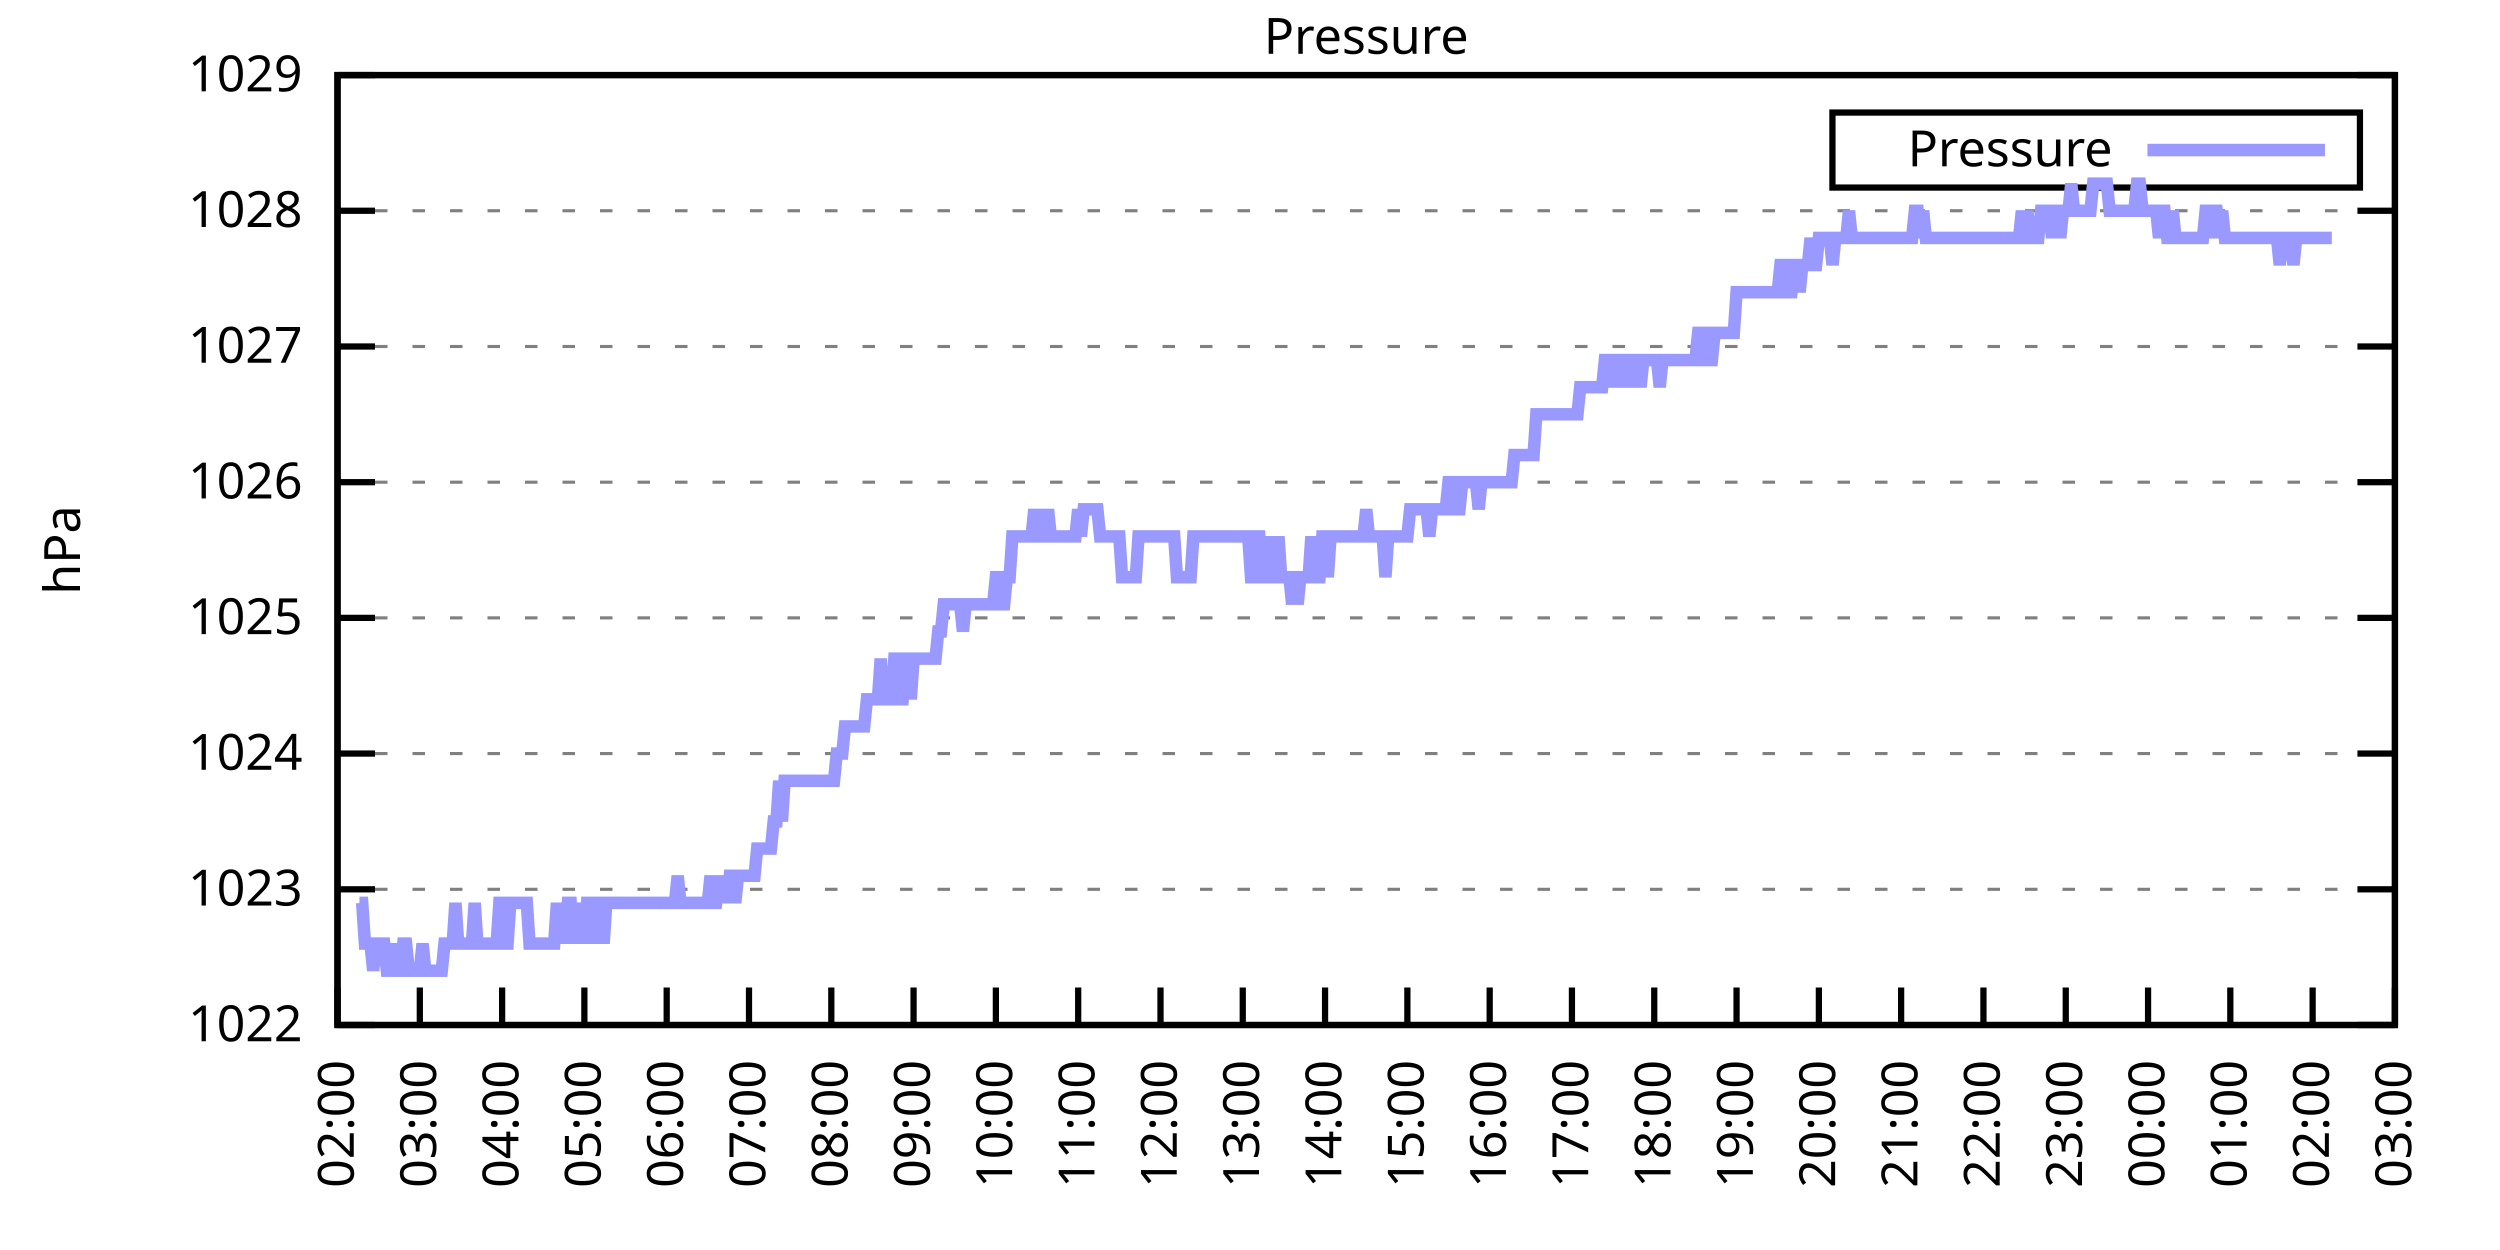
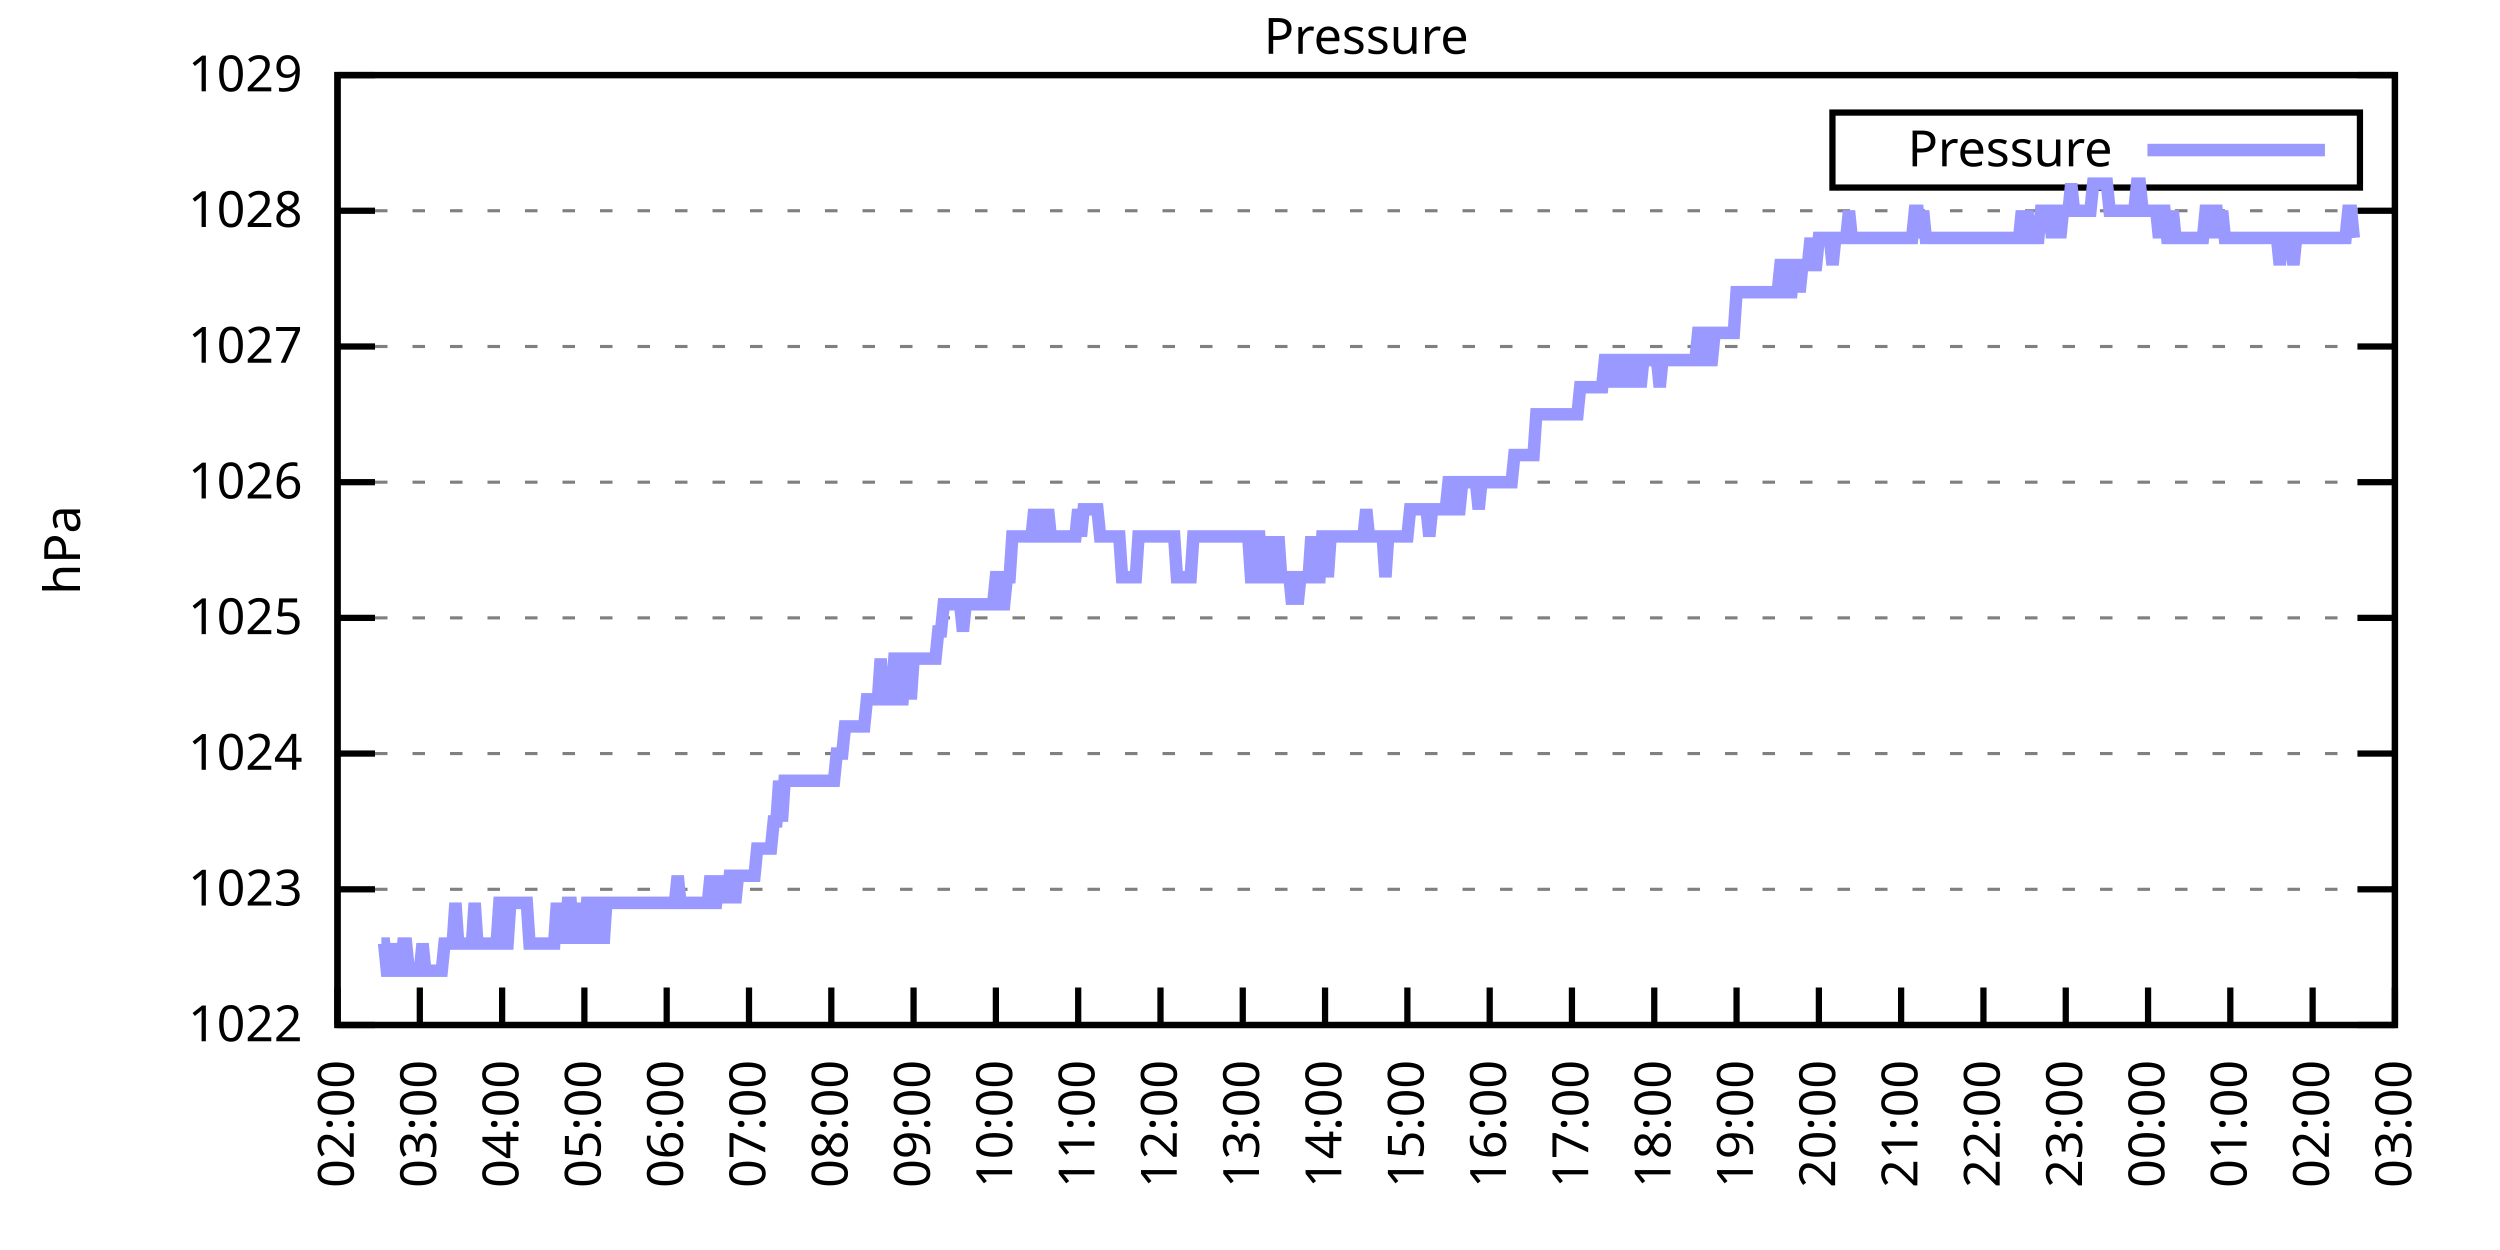
<svg xmlns="http://www.w3.org/2000/svg" xmlns:xlink="http://www.w3.org/1999/xlink" width="400" height="200" viewBox="0 0 400 200">
  <g id="gnuplot_canvas">
    <rect x="0" y="0" width="400" height="200" fill="none" />
    <defs>
      <circle id="gpDot" r="0.5" stroke-width="0.5" stroke="currentColor" />
      <path id="gpPt0" stroke-width="0.333" stroke="currentColor" d="M-1,0 h2 M0,-1 v2" />
      <path id="gpPt1" stroke-width="0.333" stroke="currentColor" d="M-1,-1 L1,1 M1,-1 L-1,1" />
      <path id="gpPt2" stroke-width="0.333" stroke="currentColor" d="M-1,0 L1,0 M0,-1 L0,1 M-1,-1 L1,1 M-1,1 L1,-1" />
      <rect id="gpPt3" stroke-width="0.333" stroke="currentColor" x="-1" y="-1" width="2" height="2" />
      <rect id="gpPt4" stroke-width="0.333" stroke="currentColor" fill="currentColor" x="-1" y="-1" width="2" height="2" />
      <circle id="gpPt5" stroke-width="0.333" stroke="currentColor" cx="0" cy="0" r="1" />
      <use xlink:href="#gpPt5" id="gpPt6" fill="currentColor" stroke="none" />
      <path id="gpPt7" stroke-width="0.333" stroke="currentColor" d="M0,-1.33 L-1.33,0.67 L1.33,0.67 z" />
      <use xlink:href="#gpPt7" id="gpPt8" fill="currentColor" stroke="none" />
      <use xlink:href="#gpPt7" id="gpPt9" stroke="currentColor" transform="rotate(180)" />
      <use xlink:href="#gpPt9" id="gpPt10" fill="currentColor" stroke="none" />
      <use xlink:href="#gpPt3" id="gpPt11" stroke="currentColor" transform="rotate(45)" />
      <use xlink:href="#gpPt11" id="gpPt12" fill="currentColor" stroke="none" />
      <path id="gpPt13" stroke-width="0.333" stroke="currentColor" d="M0,1.330 L1.265,0.411 L0.782,-1.067 L-0.782,-1.076 L-1.265,0.411 z" />
      <use xlink:href="#gpPt13" id="gpPt14" fill="currentColor" stroke="none" />
      <filter id="textbox" filterUnits="objectBoundingBox" x="0" y="0" height="1" width="1">
        <feFlood flood-color="white" flood-opacity="1" result="bgnd" />
        <feComposite in="SourceGraphic" in2="bgnd" operator="atop" />
      </filter>
      <filter id="greybox" filterUnits="objectBoundingBox" x="0" y="0" height="1" width="1">
        <feFlood flood-color="lightgrey" flood-opacity="1" result="grey" />
        <feComposite in="SourceGraphic" in2="grey" operator="atop" />
      </filter>
    </defs>
    <g fill="none" color="white" stroke="currentColor" stroke-width="1.00" stroke-linecap="butt" stroke-linejoin="miter">
</g>
    <g fill="none" color="black" stroke="currentColor" stroke-width="1.00" stroke-linecap="butt" stroke-linejoin="miter">
      <g stroke="none" shape-rendering="crispEdges">
        <polygon fill="rgb(255, 255, 255)" points="54.00,164.00 383.18,164.00 383.18,12.02 54.00,12.02 " />
      </g>
    </g>
    <g fill="none" color="black" stroke="currentColor" stroke-width="1.00" stroke-linecap="butt" stroke-linejoin="miter">
</g>
    <g fill="none" color="black" stroke="black" stroke-width="0.50" stroke-linecap="butt" stroke-linejoin="miter">
</g>
    <g fill="none" color="gray" stroke="currentColor" stroke-width="0.50" stroke-linecap="butt" stroke-linejoin="miter">
      <path stroke="gray" stroke-dasharray="2,4" class="gridline" d="M54.00,164.00 L383.19,164.00  " />
    </g>
    <g fill="none" color="gray" stroke="gray" stroke-width="1.00" stroke-linecap="butt" stroke-linejoin="miter">
</g>
    <g fill="none" color="black" stroke="currentColor" stroke-width="1.00" stroke-linecap="butt" stroke-linejoin="miter">
      <path stroke="black" d="M54.00,164.00 L60.00,164.00 M383.19,164.00 L377.19,164.00  " />
      <g transform="translate(48.40,166.60)" stroke="none" fill="black" font-family="Sans" font-size="8.00" text-anchor="end">
        <text>
          <tspan font-family="Sans"> 1022</tspan>
        </text>
      </g>
    </g>
    <g fill="none" color="black" stroke="currentColor" stroke-width="1.00" stroke-linecap="butt" stroke-linejoin="miter">
</g>
    <g fill="none" color="black" stroke="black" stroke-width="0.50" stroke-linecap="butt" stroke-linejoin="miter">
</g>
    <g fill="none" color="gray" stroke="currentColor" stroke-width="0.50" stroke-linecap="butt" stroke-linejoin="miter">
      <path stroke="gray" stroke-dasharray="2,4" class="gridline" d="M54.00,142.29 L383.19,142.29  " />
    </g>
    <g fill="none" color="gray" stroke="gray" stroke-width="1.00" stroke-linecap="butt" stroke-linejoin="miter">
</g>
    <g fill="none" color="black" stroke="currentColor" stroke-width="1.00" stroke-linecap="butt" stroke-linejoin="miter">
      <path stroke="black" d="M54.00,142.29 L60.00,142.29 M383.19,142.29 L377.19,142.29  " />
      <g transform="translate(48.40,144.89)" stroke="none" fill="black" font-family="Sans" font-size="8.00" text-anchor="end">
        <text>
          <tspan font-family="Sans"> 1023</tspan>
        </text>
      </g>
    </g>
    <g fill="none" color="black" stroke="currentColor" stroke-width="1.00" stroke-linecap="butt" stroke-linejoin="miter">
</g>
    <g fill="none" color="black" stroke="black" stroke-width="0.50" stroke-linecap="butt" stroke-linejoin="miter">
</g>
    <g fill="none" color="gray" stroke="currentColor" stroke-width="0.50" stroke-linecap="butt" stroke-linejoin="miter">
      <path stroke="gray" stroke-dasharray="2,4" class="gridline" d="M54.00,120.57 L383.19,120.57  " />
    </g>
    <g fill="none" color="gray" stroke="gray" stroke-width="1.00" stroke-linecap="butt" stroke-linejoin="miter">
</g>
    <g fill="none" color="black" stroke="currentColor" stroke-width="1.00" stroke-linecap="butt" stroke-linejoin="miter">
      <path stroke="black" d="M54.00,120.57 L60.00,120.57 M383.19,120.57 L377.19,120.57  " />
      <g transform="translate(48.40,123.17)" stroke="none" fill="black" font-family="Sans" font-size="8.00" text-anchor="end">
        <text>
          <tspan font-family="Sans"> 1024</tspan>
        </text>
      </g>
    </g>
    <g fill="none" color="black" stroke="currentColor" stroke-width="1.00" stroke-linecap="butt" stroke-linejoin="miter">
</g>
    <g fill="none" color="black" stroke="black" stroke-width="0.50" stroke-linecap="butt" stroke-linejoin="miter">
</g>
    <g fill="none" color="gray" stroke="currentColor" stroke-width="0.50" stroke-linecap="butt" stroke-linejoin="miter">
      <path stroke="gray" stroke-dasharray="2,4" class="gridline" d="M54.00,98.86 L383.19,98.86  " />
    </g>
    <g fill="none" color="gray" stroke="gray" stroke-width="1.00" stroke-linecap="butt" stroke-linejoin="miter">
</g>
    <g fill="none" color="black" stroke="currentColor" stroke-width="1.00" stroke-linecap="butt" stroke-linejoin="miter">
      <path stroke="black" d="M54.00,98.86 L60.00,98.86 M383.19,98.86 L377.19,98.86  " />
      <g transform="translate(48.40,101.46)" stroke="none" fill="black" font-family="Sans" font-size="8.00" text-anchor="end">
        <text>
          <tspan font-family="Sans"> 1025</tspan>
        </text>
      </g>
    </g>
    <g fill="none" color="black" stroke="currentColor" stroke-width="1.00" stroke-linecap="butt" stroke-linejoin="miter">
</g>
    <g fill="none" color="black" stroke="black" stroke-width="0.50" stroke-linecap="butt" stroke-linejoin="miter">
</g>
    <g fill="none" color="gray" stroke="currentColor" stroke-width="0.50" stroke-linecap="butt" stroke-linejoin="miter">
      <path stroke="gray" stroke-dasharray="2,4" class="gridline" d="M54.00,77.15 L383.19,77.15  " />
    </g>
    <g fill="none" color="gray" stroke="gray" stroke-width="1.00" stroke-linecap="butt" stroke-linejoin="miter">
</g>
    <g fill="none" color="black" stroke="currentColor" stroke-width="1.00" stroke-linecap="butt" stroke-linejoin="miter">
      <path stroke="black" d="M54.00,77.15 L60.00,77.15 M383.19,77.15 L377.19,77.15  " />
      <g transform="translate(48.40,79.75)" stroke="none" fill="black" font-family="Sans" font-size="8.00" text-anchor="end">
        <text>
          <tspan font-family="Sans"> 1026</tspan>
        </text>
      </g>
    </g>
    <g fill="none" color="black" stroke="currentColor" stroke-width="1.00" stroke-linecap="butt" stroke-linejoin="miter">
</g>
    <g fill="none" color="black" stroke="black" stroke-width="0.50" stroke-linecap="butt" stroke-linejoin="miter">
</g>
    <g fill="none" color="gray" stroke="currentColor" stroke-width="0.50" stroke-linecap="butt" stroke-linejoin="miter">
      <path stroke="gray" stroke-dasharray="2,4" class="gridline" d="M54.00,55.44 L383.19,55.44  " />
    </g>
    <g fill="none" color="gray" stroke="gray" stroke-width="1.00" stroke-linecap="butt" stroke-linejoin="miter">
</g>
    <g fill="none" color="black" stroke="currentColor" stroke-width="1.00" stroke-linecap="butt" stroke-linejoin="miter">
      <path stroke="black" d="M54.00,55.44 L60.00,55.44 M383.19,55.44 L377.19,55.44  " />
      <g transform="translate(48.40,58.04)" stroke="none" fill="black" font-family="Sans" font-size="8.00" text-anchor="end">
        <text>
          <tspan font-family="Sans"> 1027</tspan>
        </text>
      </g>
    </g>
    <g fill="none" color="black" stroke="currentColor" stroke-width="1.00" stroke-linecap="butt" stroke-linejoin="miter">
</g>
    <g fill="none" color="black" stroke="black" stroke-width="0.50" stroke-linecap="butt" stroke-linejoin="miter">
</g>
    <g fill="none" color="gray" stroke="currentColor" stroke-width="0.50" stroke-linecap="butt" stroke-linejoin="miter">
      <path stroke="gray" stroke-dasharray="2,4" class="gridline" d="M54.00,33.72 L383.19,33.72  " />
    </g>
    <g fill="none" color="gray" stroke="gray" stroke-width="1.00" stroke-linecap="butt" stroke-linejoin="miter">
</g>
    <g fill="none" color="black" stroke="currentColor" stroke-width="1.00" stroke-linecap="butt" stroke-linejoin="miter">
      <path stroke="black" d="M54.00,33.72 L60.00,33.72 M383.19,33.72 L377.19,33.72  " />
      <g transform="translate(48.40,36.32)" stroke="none" fill="black" font-family="Sans" font-size="8.00" text-anchor="end">
        <text>
          <tspan font-family="Sans"> 1028</tspan>
        </text>
      </g>
    </g>
    <g fill="none" color="black" stroke="currentColor" stroke-width="1.00" stroke-linecap="butt" stroke-linejoin="miter">
</g>
    <g fill="none" color="black" stroke="black" stroke-width="0.50" stroke-linecap="butt" stroke-linejoin="miter">
</g>
    <g fill="none" color="gray" stroke="currentColor" stroke-width="0.50" stroke-linecap="butt" stroke-linejoin="miter">
      <path stroke="gray" stroke-dasharray="2,4" class="gridline" d="M54.00,12.01 L383.19,12.01  " />
    </g>
    <g fill="none" color="gray" stroke="gray" stroke-width="1.00" stroke-linecap="butt" stroke-linejoin="miter">
</g>
    <g fill="none" color="black" stroke="currentColor" stroke-width="1.00" stroke-linecap="butt" stroke-linejoin="miter">
      <path stroke="black" d="M54.00,12.01 L60.00,12.01 M383.19,12.01 L377.19,12.01  " />
      <g transform="translate(48.40,14.61)" stroke="none" fill="black" font-family="Sans" font-size="8.00" text-anchor="end">
        <text>
          <tspan font-family="Sans"> 1029</tspan>
        </text>
      </g>
    </g>
    <g fill="none" color="black" stroke="currentColor" stroke-width="1.00" stroke-linecap="butt" stroke-linejoin="miter">
      <path stroke="black" d="M54.00,164.00 L54.00,158.00  " />
      <g transform="translate(56.60,169.60) rotate(270.00)" stroke="none" fill="black" font-family="Sans" font-size="8.00" text-anchor="end">
        <text>
          <tspan font-family="Sans">02:00</tspan>
        </text>
      </g>
    </g>
    <g fill="none" color="black" stroke="currentColor" stroke-width="1.00" stroke-linecap="butt" stroke-linejoin="miter">
      <path stroke="black" d="M67.17,164.00 L67.17,158.00  " />
      <g transform="translate(69.77,169.60) rotate(270.00)" stroke="none" fill="black" font-family="Sans" font-size="8.00" text-anchor="end">
        <text>
          <tspan font-family="Sans">03:00</tspan>
        </text>
      </g>
    </g>
    <g fill="none" color="black" stroke="currentColor" stroke-width="1.00" stroke-linecap="butt" stroke-linejoin="miter">
      <path stroke="black" d="M80.34,164.00 L80.34,158.00  " />
      <g transform="translate(82.94,169.60) rotate(270.00)" stroke="none" fill="black" font-family="Sans" font-size="8.00" text-anchor="end">
        <text>
          <tspan font-family="Sans">04:00</tspan>
        </text>
      </g>
    </g>
    <g fill="none" color="black" stroke="currentColor" stroke-width="1.00" stroke-linecap="butt" stroke-linejoin="miter">
      <path stroke="black" d="M93.50,164.00 L93.50,158.00  " />
      <g transform="translate(96.10,169.60) rotate(270.00)" stroke="none" fill="black" font-family="Sans" font-size="8.00" text-anchor="end">
        <text>
          <tspan font-family="Sans">05:00</tspan>
        </text>
      </g>
    </g>
    <g fill="none" color="black" stroke="currentColor" stroke-width="1.00" stroke-linecap="butt" stroke-linejoin="miter">
      <path stroke="black" d="M106.67,164.00 L106.67,158.00  " />
      <g transform="translate(109.27,169.60) rotate(270.00)" stroke="none" fill="black" font-family="Sans" font-size="8.00" text-anchor="end">
        <text>
          <tspan font-family="Sans">06:00</tspan>
        </text>
      </g>
    </g>
    <g fill="none" color="black" stroke="currentColor" stroke-width="1.00" stroke-linecap="butt" stroke-linejoin="miter">
      <path stroke="black" d="M119.84,164.00 L119.84,158.00  " />
      <g transform="translate(122.44,169.60) rotate(270.00)" stroke="none" fill="black" font-family="Sans" font-size="8.00" text-anchor="end">
        <text>
          <tspan font-family="Sans">07:00</tspan>
        </text>
      </g>
    </g>
    <g fill="none" color="black" stroke="currentColor" stroke-width="1.00" stroke-linecap="butt" stroke-linejoin="miter">
      <path stroke="black" d="M133.01,164.00 L133.01,158.00  " />
      <g transform="translate(135.61,169.60) rotate(270.00)" stroke="none" fill="black" font-family="Sans" font-size="8.00" text-anchor="end">
        <text>
          <tspan font-family="Sans">08:00</tspan>
        </text>
      </g>
    </g>
    <g fill="none" color="black" stroke="currentColor" stroke-width="1.00" stroke-linecap="butt" stroke-linejoin="miter">
      <path stroke="black" d="M146.17,164.00 L146.17,158.00  " />
      <g transform="translate(148.77,169.60) rotate(270.00)" stroke="none" fill="black" font-family="Sans" font-size="8.00" text-anchor="end">
        <text>
          <tspan font-family="Sans">09:00</tspan>
        </text>
      </g>
    </g>
    <g fill="none" color="black" stroke="currentColor" stroke-width="1.00" stroke-linecap="butt" stroke-linejoin="miter">
      <path stroke="black" d="M159.34,164.00 L159.34,158.00  " />
      <g transform="translate(161.94,169.60) rotate(270.00)" stroke="none" fill="black" font-family="Sans" font-size="8.00" text-anchor="end">
        <text>
          <tspan font-family="Sans">10:00</tspan>
        </text>
      </g>
    </g>
    <g fill="none" color="black" stroke="currentColor" stroke-width="1.00" stroke-linecap="butt" stroke-linejoin="miter">
      <path stroke="black" d="M172.51,164.00 L172.51,158.00  " />
      <g transform="translate(175.11,169.60) rotate(270.00)" stroke="none" fill="black" font-family="Sans" font-size="8.00" text-anchor="end">
        <text>
          <tspan font-family="Sans">11:00</tspan>
        </text>
      </g>
    </g>
    <g fill="none" color="black" stroke="currentColor" stroke-width="1.00" stroke-linecap="butt" stroke-linejoin="miter">
      <path stroke="black" d="M185.68,164.00 L185.68,158.00  " />
      <g transform="translate(188.28,169.60) rotate(270.00)" stroke="none" fill="black" font-family="Sans" font-size="8.00" text-anchor="end">
        <text>
          <tspan font-family="Sans">12:00</tspan>
        </text>
      </g>
    </g>
    <g fill="none" color="black" stroke="currentColor" stroke-width="1.00" stroke-linecap="butt" stroke-linejoin="miter">
      <path stroke="black" d="M198.84,164.00 L198.84,158.00  " />
      <g transform="translate(201.44,169.60) rotate(270.00)" stroke="none" fill="black" font-family="Sans" font-size="8.00" text-anchor="end">
        <text>
          <tspan font-family="Sans">13:00</tspan>
        </text>
      </g>
    </g>
    <g fill="none" color="black" stroke="currentColor" stroke-width="1.00" stroke-linecap="butt" stroke-linejoin="miter">
      <path stroke="black" d="M212.01,164.00 L212.01,158.00  " />
      <g transform="translate(214.61,169.60) rotate(270.00)" stroke="none" fill="black" font-family="Sans" font-size="8.00" text-anchor="end">
        <text>
          <tspan font-family="Sans">14:00</tspan>
        </text>
      </g>
    </g>
    <g fill="none" color="black" stroke="currentColor" stroke-width="1.00" stroke-linecap="butt" stroke-linejoin="miter">
      <path stroke="black" d="M225.18,164.00 L225.18,158.00  " />
      <g transform="translate(227.78,169.60) rotate(270.00)" stroke="none" fill="black" font-family="Sans" font-size="8.00" text-anchor="end">
        <text>
          <tspan font-family="Sans">15:00</tspan>
        </text>
      </g>
    </g>
    <g fill="none" color="black" stroke="currentColor" stroke-width="1.00" stroke-linecap="butt" stroke-linejoin="miter">
      <path stroke="black" d="M238.35,164.00 L238.35,158.00  " />
      <g transform="translate(240.95,169.60) rotate(270.00)" stroke="none" fill="black" font-family="Sans" font-size="8.00" text-anchor="end">
        <text>
          <tspan font-family="Sans">16:00</tspan>
        </text>
      </g>
    </g>
    <g fill="none" color="black" stroke="currentColor" stroke-width="1.00" stroke-linecap="butt" stroke-linejoin="miter">
      <path stroke="black" d="M251.51,164.00 L251.51,158.00  " />
      <g transform="translate(254.11,169.60) rotate(270.00)" stroke="none" fill="black" font-family="Sans" font-size="8.00" text-anchor="end">
        <text>
          <tspan font-family="Sans">17:00</tspan>
        </text>
      </g>
    </g>
    <g fill="none" color="black" stroke="currentColor" stroke-width="1.00" stroke-linecap="butt" stroke-linejoin="miter">
      <path stroke="black" d="M264.68,164.00 L264.68,158.00  " />
      <g transform="translate(267.28,169.60) rotate(270.00)" stroke="none" fill="black" font-family="Sans" font-size="8.00" text-anchor="end">
        <text>
          <tspan font-family="Sans">18:00</tspan>
        </text>
      </g>
    </g>
    <g fill="none" color="black" stroke="currentColor" stroke-width="1.00" stroke-linecap="butt" stroke-linejoin="miter">
      <path stroke="black" d="M277.85,164.00 L277.85,158.00  " />
      <g transform="translate(280.45,169.60) rotate(270.00)" stroke="none" fill="black" font-family="Sans" font-size="8.00" text-anchor="end">
        <text>
          <tspan font-family="Sans">19:00</tspan>
        </text>
      </g>
    </g>
    <g fill="none" color="black" stroke="currentColor" stroke-width="1.00" stroke-linecap="butt" stroke-linejoin="miter">
      <path stroke="black" d="M291.02,164.00 L291.02,158.00  " />
      <g transform="translate(293.62,169.60) rotate(270.00)" stroke="none" fill="black" font-family="Sans" font-size="8.00" text-anchor="end">
        <text>
          <tspan font-family="Sans">20:00</tspan>
        </text>
      </g>
    </g>
    <g fill="none" color="black" stroke="currentColor" stroke-width="1.00" stroke-linecap="butt" stroke-linejoin="miter">
      <path stroke="black" d="M304.18,164.00 L304.18,158.00  " />
      <g transform="translate(306.78,169.60) rotate(270.00)" stroke="none" fill="black" font-family="Sans" font-size="8.00" text-anchor="end">
        <text>
          <tspan font-family="Sans">21:00</tspan>
        </text>
      </g>
    </g>
    <g fill="none" color="black" stroke="currentColor" stroke-width="1.00" stroke-linecap="butt" stroke-linejoin="miter">
      <path stroke="black" d="M317.35,164.00 L317.35,158.00  " />
      <g transform="translate(319.95,169.60) rotate(270.00)" stroke="none" fill="black" font-family="Sans" font-size="8.00" text-anchor="end">
        <text>
          <tspan font-family="Sans">22:00</tspan>
        </text>
      </g>
    </g>
    <g fill="none" color="black" stroke="currentColor" stroke-width="1.00" stroke-linecap="butt" stroke-linejoin="miter">
      <path stroke="black" d="M330.52,164.00 L330.52,158.00  " />
      <g transform="translate(333.12,169.60) rotate(270.00)" stroke="none" fill="black" font-family="Sans" font-size="8.00" text-anchor="end">
        <text>
          <tspan font-family="Sans">23:00</tspan>
        </text>
      </g>
    </g>
    <g fill="none" color="black" stroke="currentColor" stroke-width="1.00" stroke-linecap="butt" stroke-linejoin="miter">
      <path stroke="black" d="M343.69,164.00 L343.69,158.00  " />
      <g transform="translate(346.29,169.60) rotate(270.00)" stroke="none" fill="black" font-family="Sans" font-size="8.00" text-anchor="end">
        <text>
          <tspan font-family="Sans">00:00</tspan>
        </text>
      </g>
    </g>
    <g fill="none" color="black" stroke="currentColor" stroke-width="1.00" stroke-linecap="butt" stroke-linejoin="miter">
      <path stroke="black" d="M356.85,164.00 L356.85,158.00  " />
      <g transform="translate(359.45,169.60) rotate(270.00)" stroke="none" fill="black" font-family="Sans" font-size="8.00" text-anchor="end">
        <text>
          <tspan font-family="Sans">01:00</tspan>
        </text>
      </g>
    </g>
    <g fill="none" color="black" stroke="currentColor" stroke-width="1.00" stroke-linecap="butt" stroke-linejoin="miter">
      <path stroke="black" d="M370.02,164.00 L370.02,158.00  " />
      <g transform="translate(372.62,169.60) rotate(270.00)" stroke="none" fill="black" font-family="Sans" font-size="8.00" text-anchor="end">
        <text>
          <tspan font-family="Sans">02:00</tspan>
        </text>
      </g>
    </g>
    <g fill="none" color="black" stroke="currentColor" stroke-width="1.00" stroke-linecap="butt" stroke-linejoin="miter">
      <path stroke="black" d="M383.19,164.00 L383.19,158.00  " />
      <g transform="translate(385.79,169.60) rotate(270.00)" stroke="none" fill="black" font-family="Sans" font-size="8.00" text-anchor="end">
        <text>
          <tspan font-family="Sans">03:00</tspan>
        </text>
      </g>
    </g>
    <g fill="none" color="black" stroke="currentColor" stroke-width="1.00" stroke-linecap="butt" stroke-linejoin="miter">
</g>
    <g fill="none" color="black" stroke="currentColor" stroke-width="1.00" stroke-linecap="butt" stroke-linejoin="miter">
      <path stroke="black" d="M54.00,12.01 L54.00,164.00 L383.19,164.00 L383.19,12.01 L54.00,12.01 Z  " />
    </g>
    <g fill="none" color="black" stroke="currentColor" stroke-width="1.00" stroke-linecap="butt" stroke-linejoin="miter">
</g>
    <g fill="none" color="black" stroke="currentColor" stroke-width="1.00" stroke-linecap="butt" stroke-linejoin="miter">
      <path stroke="black" d="M293.19,30.01 L293.19,18.01 L377.59,18.01 L377.59,30.01 L293.19,30.01 Z  " />
    </g>
    <g id="Pressure_plot_1">
      <g fill="none" color="white" stroke="black" stroke-width="2.00" stroke-linecap="butt" stroke-linejoin="miter">
</g>
      <g fill="none" color="black" stroke="currentColor" stroke-width="2.00" stroke-linecap="butt" stroke-linejoin="miter">
        <g transform="translate(337.99,26.61)" stroke="none" fill="black" font-family="Sans" font-size="8.00" text-anchor="end">
          <text>
            <tspan font-family="Sans">Pressure</tspan>
          </text>
        </g>
      </g>
      <g fill="none" color="black" stroke="currentColor" stroke-width="2.00" stroke-linecap="butt" stroke-linejoin="miter">
-         <path stroke="rgb(153, 153, 255)" d="M343.59,24.01 L371.99,24.01 M57.51,144.46 L57.95,144.46 L58.39,150.97 L58.83,150.97 L59.27,150.97 L59.71,155.31   L60.14,150.97 L60.58,150.97 L61.02,150.97 L61.46,150.97 L61.90,155.31 L62.34,155.31 L62.78,150.97 L63.22,155.31   L63.66,155.31 L64.10,155.31 L64.53,150.97 L64.97,150.97 L65.41,155.31 L65.85,155.31 L66.29,155.31 L66.73,155.31   L67.17,155.31 L67.61,150.97 L68.05,155.31 L68.48,155.31 L68.92,155.31 L69.36,155.31 L69.80,155.31 L70.24,155.31   L70.68,155.31 L71.12,150.97 L71.56,150.97 L72.00,150.97 L72.43,150.97 L72.87,144.46 L73.31,150.97 L73.75,150.97   L74.19,150.97 L74.63,150.97 L75.07,150.97 L75.51,150.97 L75.95,144.46 L76.38,150.97 L76.82,150.97 L77.26,150.97   L77.70,150.97 L78.14,150.97 L78.58,150.97 L79.02,150.97 L79.46,150.97 L79.90,144.46 L80.34,144.46 L80.77,150.97   L81.21,150.97 L81.65,144.46 L82.09,144.46 L82.53,144.46 L82.97,144.46 L83.41,144.46 L83.85,144.46 L84.29,144.46   L84.72,150.97 L85.16,150.97 L85.60,150.97 L86.04,150.97 L86.48,150.97 L86.92,150.97 L87.36,150.97 L87.80,150.97   L88.24,150.97 L88.67,150.97 L89.11,144.46 L89.55,150.97 L89.99,144.46 L90.43,150.97 L90.87,144.46 L91.31,144.46   L91.75,150.97 L92.19,144.46 L92.62,150.97 L93.06,144.46 L93.50,150.97 L93.94,144.46 L94.38,144.46 L94.82,144.46   L95.26,150.97 L95.70,144.46 L96.14,144.46 L96.58,150.97 L97.01,144.46 L97.45,144.46 L97.89,144.46 L98.33,144.46   L98.77,144.46 L99.21,144.46 L99.65,144.46 L100.09,144.46 L100.53,144.46 L100.96,144.46 L101.40,144.46 L101.84,144.46   L102.28,144.46 L102.72,144.46 L103.16,144.46 L103.60,144.46 L104.04,144.46 L104.48,144.46 L104.91,144.46 L105.35,144.46   L105.79,144.46 L106.23,144.46 L106.67,144.46 L107.11,144.46 L107.55,144.46 L107.99,144.46 L108.43,140.12 L108.87,144.46   L109.30,144.46 L109.74,144.46 L110.18,144.46 L110.62,144.46 L111.06,144.46 L111.50,144.46 L111.94,144.46 L112.38,144.46   L112.82,144.46 L113.25,144.46 L113.69,140.12 L114.13,144.46 L114.57,144.46 L115.01,140.12 L115.45,144.46 L115.89,140.12   L116.33,144.46 L116.77,140.12 L117.20,140.12 L117.64,144.46 L118.08,140.12 L118.52,140.12 L118.96,140.12 L119.40,140.12   L119.84,140.12 L120.28,140.12 L120.72,140.12 L121.15,135.77 L121.59,135.77 L122.03,135.77 L122.47,135.77 L122.91,135.77   L123.35,135.77 L123.79,131.43 L124.23,131.43 L124.67,124.92 L125.11,131.43 L125.54,124.92 L125.98,124.92 L126.42,124.92   L126.86,124.92 L127.30,124.92 L127.74,124.92 L128.18,124.92 L128.62,124.92 L129.06,124.92 L129.49,124.92 L129.93,124.92   L130.37,124.92 L130.81,124.92 L131.25,124.92 L131.69,124.92 L132.13,124.92 L132.57,124.92 L133.01,124.92 L133.44,124.92   L133.88,120.57 L134.32,120.57 L134.76,120.57 L135.20,116.23 L135.64,116.23 L136.08,116.23 L136.52,116.23 L136.96,116.23   L137.39,116.23 L137.83,116.23 L138.27,116.23 L138.71,111.89 L139.15,111.89 L139.59,111.89 L140.03,111.89 L140.47,111.89   L140.91,105.38 L141.35,111.89 L141.78,111.89 L142.22,111.89 L142.66,111.89 L143.10,105.38 L143.54,105.38 L143.98,111.89   L144.42,111.89 L144.86,105.38 L145.30,105.38 L145.73,111.89 L146.17,105.38 L146.61,105.38 L147.05,105.38 L147.49,105.38   L147.93,105.38 L148.37,105.38 L148.81,105.38 L149.25,105.38 L149.68,105.38 L150.12,101.03 L150.56,101.03 L151.00,96.69   L151.44,96.69 L151.88,96.69 L152.32,96.69 L152.76,96.69 L153.20,96.69 L153.63,96.69 L154.07,101.03 L154.51,96.69   L154.95,96.69 L155.39,96.69 L155.83,96.69 L156.27,96.69 L156.71,96.69 L157.15,96.69 L157.59,96.69 L158.02,96.69   L158.46,96.69 L158.90,96.69 L159.34,92.35 L159.78,92.35 L160.22,96.69 L160.66,96.69 L161.10,92.35 L161.54,92.35   L161.97,85.83 L162.41,85.83 L162.85,85.83 L163.29,85.83 L163.73,85.83 L164.17,85.83 L164.61,85.83 L165.05,85.83   L165.49,81.49 L165.92,85.83 L166.36,85.83 L166.80,81.49 L167.24,85.83 L167.68,81.49 L168.12,85.83 L168.56,85.83   L169.00,85.83 L169.44,85.83 L169.87,85.83 L170.31,85.83 L170.75,85.83 L171.19,85.83 L171.63,85.83 L172.07,85.83   L172.51,81.49 L172.95,85.83 L173.39,81.49 L173.83,81.49 L174.26,81.49 L174.70,81.49 L175.14,81.49 L175.58,81.49   L176.02,85.83 L176.46,85.83 L176.90,85.83 L177.34,85.83 L177.78,85.83 L178.21,85.83 L178.65,85.83 L179.09,85.83   L179.53,92.35 L179.97,92.35 L180.41,92.35 L180.85,92.35 L181.29,92.35 L181.73,92.35 L182.16,85.83 L182.60,85.83   L183.04,85.83 L183.48,85.83 L183.92,85.83 L184.36,85.83 L184.80,85.83 L185.24,85.83 L185.68,85.83 L186.11,85.83   L186.55,85.83 L186.99,85.83 L187.43,85.83 L187.87,85.83 L188.31,92.35 L188.75,92.35 L189.19,92.35 L189.63,92.35   L190.07,92.35 L190.50,92.35 L190.94,85.83 L191.38,85.83 L191.82,85.83 L192.26,85.83 L192.70,85.83 L193.14,85.83   L193.58,85.83 L194.02,85.83 L194.45,85.83 L194.89,85.83 L195.33,85.83 L195.77,85.83 L196.21,85.83 L196.65,85.83   L197.09,85.83 L197.53,85.83 L197.97,85.83 L198.40,85.83 L198.84,85.83 L199.28,85.83 L199.72,85.83 L200.16,92.35   L200.60,92.35 L201.04,85.83 L201.48,85.83 L201.92,92.35 L202.35,92.35 L202.79,85.83 L203.23,92.35 L203.67,92.35   L204.11,92.35 L204.55,85.83 L204.99,92.35 L205.43,92.35 L205.87,92.35 L206.31,92.35 L206.74,96.69 L207.18,92.35   L207.62,96.69 L208.06,92.35 L208.50,92.35 L208.94,92.35 L209.38,92.35 L209.82,85.83 L210.26,92.35 L210.69,92.35   L211.13,92.35 L211.57,85.83 L212.01,85.83 L212.45,92.35 L212.89,85.83 L213.33,85.83 L213.77,85.83 L214.21,85.83   L214.64,85.83 L215.08,85.83 L215.52,85.83 L215.96,85.83 L216.40,85.83 L216.84,85.83 L217.28,85.83 L217.72,85.83   L218.16,85.83 L218.60,81.49 L219.03,85.83 L219.47,85.83 L219.91,85.83 L220.35,85.83 L220.79,85.83 L221.23,85.83   L221.67,92.35 L222.11,85.83 L222.55,85.83 L222.98,85.83 L223.42,85.83 L223.86,85.83 L224.30,85.83 L224.74,85.83   L225.18,85.83 L225.62,81.49 L226.06,81.49 L226.50,81.49 L226.93,81.49 L227.37,81.49 L227.81,81.49 L228.25,81.49   L228.69,85.83 L229.13,81.49 L229.57,81.49 L230.01,81.49 L230.45,81.49 L230.88,81.49 L231.32,81.49 L231.76,77.15   L232.20,77.15 L232.64,81.49 L233.08,81.49 L233.52,81.49 L233.96,77.15 L234.40,77.15 L234.84,77.15 L235.27,77.15   L235.71,77.15 L236.15,77.15 L236.59,81.49 L237.03,77.15 L237.47,77.15 L237.91,77.15 L238.35,77.15 L238.79,77.15   L239.22,77.15 L239.66,77.15 L240.10,77.15 L240.54,77.15 L240.98,77.15 L241.42,77.15 L241.86,77.15 L242.30,72.81   L242.74,72.81 L243.17,72.81 L243.61,72.81 L244.05,72.81 L244.49,72.81 L244.93,72.81 L245.37,72.81 L245.81,66.29   L246.25,66.29 L246.69,66.29 L247.12,66.29 L247.56,66.29 L248.00,66.29 L248.44,66.29 L248.88,66.29 L249.32,66.29   L249.76,66.29 L250.20,66.29 L250.64,66.29 L251.08,66.29 L251.51,66.29 L251.95,66.29 L252.39,66.29 L252.83,61.95   L253.27,61.95 L253.71,61.95 L254.15,61.95 L254.59,61.95 L255.03,61.95 L255.46,61.95 L255.90,61.95 L256.34,61.95   L256.78,57.61 L257.22,57.61 L257.66,61.95 L258.10,57.61 L258.54,57.61 L258.98,61.95 L259.41,57.61 L259.85,61.95   L260.29,57.61 L260.73,57.61 L261.17,61.95 L261.61,57.61 L262.05,57.61 L262.49,61.95 L262.93,57.61 L263.36,57.61   L263.80,57.61 L264.24,57.61 L264.68,57.61 L265.12,57.61 L265.56,61.95 L266.00,57.61 L266.44,57.61 L266.88,57.61   L267.32,57.61 L267.75,57.61 L268.19,57.61 L268.63,57.61 L269.07,57.61 L269.51,57.61 L269.95,57.61 L270.39,57.61   L270.83,57.61 L271.27,57.61 L271.70,53.26 L272.14,53.26 L272.58,53.26 L273.02,57.61 L273.46,57.61 L273.90,57.61   L274.34,53.26 L274.78,53.26 L275.22,53.26 L275.65,53.26 L276.09,53.26 L276.53,53.26 L276.97,53.26 L277.41,53.26   L277.85,46.75 L278.29,46.75 L278.73,46.75 L279.17,46.75 L279.60,46.75 L280.04,46.75 L280.48,46.75 L280.92,46.75   L281.36,46.75 L281.80,46.75 L282.24,46.75 L282.68,46.75 L283.12,46.75 L283.56,46.75 L283.99,46.75 L284.43,46.75   L284.87,42.41 L285.31,42.41 L285.75,46.75 L286.19,46.75 L286.63,46.75 L287.07,42.41 L287.51,42.41 L287.94,46.75   L288.38,42.41 L288.82,42.41 L289.26,42.41 L289.70,38.07 L290.14,42.41 L290.58,42.41 L291.02,38.07 L291.46,38.07   L291.89,38.07 L292.33,38.07 L292.77,38.07 L293.21,42.41 L293.65,38.07 L294.09,38.07 L294.53,38.07 L294.97,38.07   L295.41,38.07 L295.84,33.72 L296.28,38.07 L296.72,38.07 L297.16,38.07 L297.60,38.07 L298.04,38.07 L298.48,38.07   L298.92,38.07 L299.36,38.07 L299.80,38.07 L300.23,38.07 L300.67,38.07 L301.11,38.07 L301.55,38.07 L301.99,38.07   L302.43,38.07 L302.87,38.07 L303.31,38.07 L303.75,38.07 L304.18,38.07 L304.62,38.07 L305.06,38.07 L305.50,38.07   L305.94,38.07 L306.38,33.72 L306.82,33.72 L307.26,38.07 L307.70,33.72 L308.13,38.07 L308.57,38.07 L309.01,38.07   L309.45,38.07 L309.89,38.07 L310.33,38.07 L310.77,38.07 L311.21,38.07 L311.65,38.07 L312.08,38.07 L312.52,38.07   L312.96,38.07 L313.40,38.07 L313.84,38.07 L314.28,38.07 L314.72,38.07 L315.16,38.07 L315.60,38.07 L316.04,38.07   L316.47,38.07 L316.91,38.07 L317.35,38.07 L317.79,38.07 L318.23,38.07 L318.67,38.07 L319.11,38.07 L319.55,38.07   L319.99,38.07 L320.42,38.07 L320.86,38.07 L321.30,38.07 L321.74,38.07 L322.18,38.07 L322.62,38.07 L323.06,38.07   L323.50,33.72 L323.94,38.07 L324.37,33.72 L324.81,38.07 L325.25,38.07 L325.69,38.07 L326.13,38.07 L326.57,33.72   L327.01,33.72 L327.45,33.72 L327.89,33.72 L328.33,38.07 L328.76,33.72 L329.20,33.72 L329.64,38.07 L330.08,33.72   L330.52,33.72 L330.96,33.72 L331.40,29.38 L331.84,33.72 L332.28,33.72 L332.71,33.72 L333.15,33.72 L333.59,33.72   L334.03,33.72 L334.47,33.72 L334.91,29.38 L335.35,29.38 L335.79,29.38 L336.23,29.38 L336.66,29.38 L337.10,29.38   L337.54,33.72 L337.98,33.72 L338.42,33.72 L338.86,33.72 L339.30,33.72 L339.74,33.72 L340.18,33.72 L340.61,33.72   L341.05,33.72 L341.49,33.72 L341.93,29.38 L342.37,29.38 L342.81,33.72 L343.25,33.72 L343.69,33.72 L344.13,33.72   L344.57,33.72 L345.00,33.72 L345.44,38.07 L345.88,33.72 L346.32,33.72 L346.76,38.07 L347.20,38.07 L347.64,33.72   L348.08,38.07 L348.52,38.07 L348.95,38.07 L349.39,38.07 L349.83,38.07 L350.27,38.07 L350.71,38.07 L351.15,38.07   L351.59,38.07 L352.03,38.07 L352.47,38.07 L352.90,33.72 L353.34,33.72 L353.78,38.07 L354.22,33.72 L354.66,33.72   L355.10,38.07 L355.54,33.72 L355.98,38.07 L356.42,38.07 L356.85,38.07 L357.29,38.07 L357.73,38.07 L358.17,38.07   L358.61,38.07 L359.05,38.07 L359.49,38.07 L359.93,38.07 L360.37,38.07 L360.81,38.07 L361.24,38.07 L361.68,38.07   L362.12,38.07 L362.56,38.07 L363.00,38.07 L363.44,38.07 L363.88,38.07 L364.32,38.07 L364.76,42.41 L365.19,38.07   L365.63,38.07 L366.07,38.07 L366.51,38.07 L366.95,42.41 L367.39,38.07 L367.83,38.07 L368.27,38.07 L368.71,38.07   L369.14,38.07 L369.58,38.07 L370.02,38.07 L370.46,38.07 L370.90,38.07 L371.34,38.07 L371.78,38.07 L372.22,38.07   L372.66,38.07 L373.09,38.07  " />
+         <path stroke="rgb(153, 153, 255)" d="M343.59,24.01 L371.99,24.01 M61.02,150.97 L61.46,150.97 L61.90,155.31 L62.34,155.31 L62.78,150.97 L63.22,155.31   L63.66,155.31 L64.10,155.31 L64.53,150.97 L64.97,150.97 L65.41,155.31 L65.85,155.31 L66.29,155.31 L66.73,155.31   L67.17,155.31 L67.61,150.97 L68.05,155.31 L68.48,155.31 L68.92,155.31 L69.36,155.31 L69.80,155.31 L70.24,155.31   L70.68,155.31 L71.12,150.97 L71.56,150.97 L72.00,150.97 L72.43,150.97 L72.87,144.46 L73.31,150.97 L73.75,150.97   L74.19,150.97 L74.63,150.97 L75.07,150.97 L75.51,150.97 L75.95,144.46 L76.38,150.97 L76.82,150.97 L77.26,150.97   L77.70,150.97 L78.14,150.97 L78.58,150.97 L79.02,150.97 L79.46,150.97 L79.90,144.46 L80.34,144.46 L80.77,150.97   L81.21,150.97 L81.65,144.46 L82.09,144.46 L82.53,144.46 L82.97,144.46 L83.41,144.46 L83.85,144.46 L84.29,144.46   L84.72,150.97 L85.16,150.97 L85.60,150.97 L86.04,150.97 L86.48,150.97 L86.92,150.97 L87.36,150.97 L87.80,150.97   L88.24,150.97 L88.67,150.97 L89.11,144.46 L89.55,150.97 L89.99,144.46 L90.43,150.97 L90.87,144.46 L91.31,144.46   L91.75,150.97 L92.19,144.46 L92.62,150.97 L93.06,144.46 L93.50,150.97 L93.94,144.46 L94.38,144.46 L94.82,144.46   L95.26,150.97 L95.70,144.46 L96.14,144.46 L96.58,150.97 L97.01,144.46 L97.45,144.46 L97.89,144.46 L98.33,144.46   L98.77,144.46 L99.21,144.46 L99.65,144.46 L100.09,144.46 L100.53,144.46 L100.96,144.46 L101.40,144.46 L101.84,144.46   L102.28,144.46 L102.72,144.46 L103.16,144.46 L103.60,144.46 L104.04,144.46 L104.48,144.46 L104.91,144.46 L105.35,144.46   L105.79,144.46 L106.23,144.46 L106.67,144.46 L107.11,144.46 L107.55,144.46 L107.99,144.46 L108.43,140.12 L108.87,144.46   L109.30,144.46 L109.74,144.46 L110.18,144.46 L110.62,144.46 L111.06,144.46 L111.50,144.46 L111.94,144.46 L112.38,144.46   L112.82,144.46 L113.25,144.46 L113.69,140.12 L114.13,144.46 L114.57,144.46 L115.01,140.12 L115.45,144.46 L115.89,140.12   L116.33,144.46 L116.77,140.12 L117.20,140.12 L117.64,144.46 L118.08,140.12 L118.52,140.12 L118.96,140.12 L119.40,140.12   L119.84,140.12 L120.28,140.12 L120.72,140.12 L121.15,135.77 L121.59,135.77 L122.03,135.77 L122.47,135.77 L122.91,135.77   L123.35,135.77 L123.79,131.43 L124.23,131.43 L124.67,124.92 L125.11,131.43 L125.54,124.92 L125.98,124.92 L126.42,124.92   L126.86,124.92 L127.30,124.92 L127.74,124.92 L128.18,124.92 L128.62,124.92 L129.06,124.92 L129.49,124.92 L129.93,124.92   L130.37,124.92 L130.81,124.92 L131.25,124.92 L131.69,124.92 L132.13,124.92 L132.57,124.92 L133.01,124.92 L133.44,124.92   L133.88,120.57 L134.32,120.57 L134.76,120.57 L135.20,116.23 L135.64,116.23 L136.08,116.23 L136.52,116.23 L136.96,116.23   L137.39,116.23 L137.83,116.23 L138.27,116.23 L138.71,111.89 L139.15,111.89 L139.59,111.89 L140.03,111.89 L140.47,111.89   L140.91,105.38 L141.35,111.89 L141.78,111.89 L142.22,111.89 L142.66,111.89 L143.10,105.38 L143.54,105.38 L143.98,111.89   L144.42,111.89 L144.86,105.38 L145.30,105.38 L145.73,111.89 L146.17,105.38 L146.61,105.38 L147.05,105.38 L147.49,105.38   L147.93,105.38 L148.37,105.38 L148.81,105.38 L149.25,105.38 L149.68,105.38 L150.12,101.03 L150.56,101.03 L151.00,96.69   L151.44,96.69 L151.88,96.69 L152.32,96.69 L152.76,96.69 L153.20,96.69 L153.63,96.69 L154.07,101.03 L154.51,96.69   L154.95,96.69 L155.39,96.69 L155.83,96.69 L156.27,96.69 L156.71,96.69 L157.15,96.69 L157.59,96.69 L158.02,96.69   L158.46,96.69 L158.90,96.69 L159.34,92.35 L159.78,92.35 L160.22,96.69 L160.66,96.69 L161.10,92.35 L161.54,92.35   L161.97,85.83 L162.41,85.83 L162.85,85.83 L163.29,85.83 L163.73,85.83 L164.17,85.83 L164.61,85.83 L165.05,85.83   L165.49,81.49 L165.92,85.83 L166.36,85.83 L166.80,81.49 L167.24,85.83 L167.68,81.49 L168.12,85.83 L168.56,85.83   L169.00,85.83 L169.44,85.83 L169.87,85.83 L170.31,85.83 L170.75,85.83 L171.19,85.83 L171.63,85.83 L172.07,85.83   L172.51,81.49 L172.95,85.83 L173.39,81.49 L173.83,81.49 L174.26,81.49 L174.70,81.49 L175.14,81.49 L175.58,81.49   L176.02,85.83 L176.46,85.83 L176.90,85.83 L177.34,85.83 L177.78,85.83 L178.21,85.83 L178.65,85.83 L179.09,85.83   L179.53,92.35 L179.97,92.35 L180.41,92.35 L180.85,92.35 L181.29,92.35 L181.73,92.35 L182.16,85.83 L182.60,85.83   L183.04,85.83 L183.48,85.83 L183.92,85.83 L184.36,85.83 L184.80,85.83 L185.24,85.83 L185.68,85.83 L186.11,85.83   L186.55,85.83 L186.99,85.83 L187.43,85.83 L187.87,85.83 L188.31,92.35 L188.75,92.35 L189.19,92.35 L189.63,92.35   L190.07,92.35 L190.50,92.35 L190.94,85.83 L191.38,85.83 L191.82,85.83 L192.26,85.83 L192.70,85.83 L193.14,85.83   L193.58,85.83 L194.02,85.83 L194.45,85.83 L194.89,85.83 L195.33,85.83 L195.77,85.83 L196.21,85.83 L196.65,85.83   L197.09,85.83 L197.53,85.83 L197.97,85.83 L198.40,85.83 L198.84,85.83 L199.28,85.83 L199.72,85.83 L200.16,92.35   L200.60,92.35 L201.04,85.83 L201.48,85.83 L201.92,92.35 L202.35,92.35 L202.79,85.83 L203.23,92.35 L203.67,92.35   L204.11,92.35 L204.55,85.83 L204.99,92.35 L205.43,92.35 L205.87,92.35 L206.31,92.35 L206.74,96.69 L207.18,92.35   L207.62,96.69 L208.06,92.35 L208.50,92.35 L208.94,92.35 L209.38,92.35 L209.82,85.83 L210.26,92.35 L210.69,92.35   L211.13,92.35 L211.57,85.83 L212.01,85.83 L212.45,92.35 L212.89,85.83 L213.33,85.83 L213.77,85.83 L214.21,85.83   L214.64,85.83 L215.08,85.83 L215.52,85.83 L215.96,85.83 L216.40,85.83 L216.84,85.83 L217.28,85.83 L217.72,85.83   L218.16,85.83 L218.60,81.49 L219.03,85.83 L219.47,85.83 L219.91,85.83 L220.35,85.83 L220.79,85.83 L221.23,85.83   L221.67,92.35 L222.11,85.83 L222.55,85.83 L222.98,85.83 L223.42,85.83 L223.86,85.83 L224.30,85.83 L224.74,85.83   L225.18,85.83 L225.62,81.49 L226.06,81.49 L226.50,81.49 L226.93,81.49 L227.37,81.49 L227.81,81.49 L228.25,81.49   L228.69,85.83 L229.13,81.49 L229.57,81.49 L230.01,81.49 L230.45,81.49 L230.88,81.49 L231.32,81.49 L231.76,77.15   L232.20,77.15 L232.64,81.49 L233.08,81.49 L233.52,81.49 L233.96,77.15 L234.40,77.15 L234.84,77.15 L235.27,77.15   L235.71,77.15 L236.15,77.15 L236.59,81.49 L237.03,77.15 L237.47,77.15 L237.91,77.15 L238.35,77.15 L238.79,77.15   L239.22,77.15 L239.66,77.15 L240.10,77.15 L240.54,77.15 L240.98,77.15 L241.42,77.15 L241.86,77.15 L242.30,72.81   L242.74,72.81 L243.17,72.81 L243.61,72.81 L244.05,72.81 L244.49,72.81 L244.93,72.81 L245.37,72.81 L245.81,66.29   L246.25,66.29 L246.69,66.29 L247.12,66.29 L247.56,66.29 L248.00,66.29 L248.44,66.29 L248.88,66.29 L249.32,66.29   L249.76,66.29 L250.20,66.29 L250.64,66.29 L251.08,66.29 L251.51,66.29 L251.95,66.29 L252.39,66.29 L252.83,61.95   L253.27,61.95 L253.71,61.95 L254.15,61.95 L254.59,61.95 L255.03,61.95 L255.46,61.95 L255.90,61.95 L256.34,61.95   L256.78,57.61 L257.22,57.61 L257.66,61.95 L258.10,57.61 L258.54,57.61 L258.98,61.95 L259.41,57.61 L259.85,61.95   L260.29,57.61 L260.73,57.61 L261.17,61.95 L261.61,57.61 L262.05,57.61 L262.49,61.95 L262.93,57.61 L263.36,57.61   L263.80,57.61 L264.24,57.61 L264.68,57.61 L265.12,57.61 L265.56,61.95 L266.00,57.61 L266.44,57.61 L266.88,57.61   L267.32,57.61 L267.75,57.61 L268.19,57.61 L268.63,57.61 L269.07,57.61 L269.51,57.61 L269.95,57.61 L270.39,57.61   L270.83,57.61 L271.27,57.61 L271.70,53.26 L272.14,53.26 L272.58,53.26 L273.02,57.61 L273.46,57.61 L273.90,57.61   L274.34,53.26 L274.78,53.26 L275.22,53.26 L275.65,53.26 L276.09,53.26 L276.53,53.26 L276.97,53.26 L277.41,53.26   L277.85,46.75 L278.29,46.75 L278.73,46.75 L279.17,46.75 L279.60,46.75 L280.04,46.75 L280.48,46.75 L280.92,46.75   L281.36,46.75 L281.80,46.75 L282.24,46.75 L282.68,46.75 L283.12,46.75 L283.56,46.75 L283.99,46.75 L284.43,46.75   L284.87,42.41 L285.31,42.41 L285.75,46.75 L286.19,46.75 L286.63,46.75 L287.07,42.41 L287.51,42.41 L287.94,46.75   L288.38,42.41 L288.82,42.41 L289.26,42.41 L289.70,38.07 L290.14,42.41 L290.58,42.41 L291.02,38.07 L291.46,38.07   L291.89,38.07 L292.33,38.07 L292.77,38.07 L293.21,42.41 L293.65,38.07 L294.09,38.07 L294.53,38.07 L294.97,38.07   L295.41,38.07 L295.84,33.72 L296.28,38.07 L296.72,38.07 L297.16,38.07 L297.60,38.07 L298.04,38.07 L298.48,38.07   L298.92,38.07 L299.36,38.07 L299.80,38.07 L300.23,38.07 L300.67,38.07 L301.11,38.07 L301.55,38.07 L301.99,38.07   L302.43,38.07 L302.87,38.07 L303.31,38.07 L303.75,38.07 L304.18,38.07 L304.62,38.07 L305.06,38.07 L305.50,38.07   L305.94,38.07 L306.38,33.72 L306.82,33.72 L307.26,38.07 L307.70,33.72 L308.13,38.07 L308.57,38.07 L309.01,38.07   L309.45,38.07 L309.89,38.07 L310.33,38.07 L310.77,38.07 L311.21,38.07 L311.65,38.07 L312.08,38.07 L312.52,38.07   L312.96,38.07 L313.40,38.07 L313.84,38.07 L314.28,38.07 L314.72,38.07 L315.16,38.07 L315.60,38.07 L316.04,38.07   L316.47,38.07 L316.91,38.07 L317.35,38.07 L317.79,38.07 L318.23,38.07 L318.67,38.07 L319.11,38.07 L319.55,38.07   L319.99,38.07 L320.42,38.07 L320.86,38.07 L321.30,38.07 L321.74,38.07 L322.18,38.07 L322.62,38.07 L323.06,38.07   L323.50,33.72 L323.94,38.07 L324.37,33.72 L324.81,38.07 L325.25,38.07 L325.69,38.07 L326.13,38.07 L326.57,33.72   L327.01,33.72 L327.45,33.72 L327.89,33.72 L328.33,38.07 L328.76,33.72 L329.20,33.72 L329.64,38.07 L330.08,33.72   L330.52,33.72 L330.96,33.72 L331.40,29.38 L331.84,33.72 L332.28,33.72 L332.71,33.72 L333.15,33.72 L333.59,33.72   L334.03,33.72 L334.47,33.72 L334.91,29.38 L335.35,29.38 L335.79,29.38 L336.23,29.38 L336.66,29.38 L337.10,29.38   L337.54,33.72 L337.98,33.72 L338.42,33.72 L338.86,33.72 L339.30,33.72 L339.74,33.72 L340.18,33.72 L340.61,33.72   L341.05,33.72 L341.49,33.72 L341.93,29.38 L342.37,29.38 L342.81,33.72 L343.25,33.72 L343.69,33.72 L344.13,33.72   L344.57,33.72 L345.00,33.72 L345.44,38.07 L345.88,33.72 L346.32,33.72 L346.76,38.07 L347.20,38.07 L347.64,33.72   L348.08,38.07 L348.52,38.07 L348.95,38.07 L349.39,38.07 L349.83,38.07 L350.27,38.07 L350.71,38.07 L351.15,38.07   L351.59,38.07 L352.03,38.07 L352.47,38.07 L352.90,33.72 L353.34,33.72 L353.78,38.07 L354.22,33.72 L354.66,33.72   L355.10,38.07 L355.54,33.72 L355.98,38.07 L356.42,38.07 L356.85,38.07 L357.29,38.07 L357.73,38.07 L358.17,38.07   L358.61,38.07 L359.05,38.07 L359.49,38.07 L359.93,38.07 L360.37,38.07 L360.81,38.07 L361.24,38.07 L361.68,38.07   L362.12,38.07 L362.56,38.07 L363.00,38.07 L363.44,38.07 L363.88,38.07 L364.32,38.07 L364.76,42.41 L365.19,38.07   L365.63,38.07 L366.07,38.07 L366.51,38.07 L366.95,42.41 L367.39,38.07 L367.83,38.07 L368.27,38.07 L368.71,38.07   L369.14,38.07 L369.58,38.07 L370.02,38.07 L370.46,38.07 L370.90,38.07 L371.34,38.07 L371.78,38.07 L372.22,38.07   L372.66,38.07 L373.09,38.07 L373.53,38.07 L373.97,38.07 L374.41,38.07 L374.85,38.07 L375.29,38.07 L375.73,33.72   L376.17,33.72 L376.61,38.07  " />
      </g>
    </g>
    <g fill="none" color="black" stroke="currentColor" stroke-width="2.00" stroke-linecap="butt" stroke-linejoin="miter">
</g>
    <g fill="none" color="black" stroke="black" stroke-width="1.00" stroke-linecap="butt" stroke-linejoin="miter">
</g>
    <g fill="none" color="black" stroke="currentColor" stroke-width="1.00" stroke-linecap="butt" stroke-linejoin="miter">
      <path stroke="black" d="M54.00,12.01 L54.00,164.00 L383.19,164.00 L383.19,12.01 L54.00,12.01 Z  " />
      <g transform="translate(12.80,88.01) rotate(270.00)" stroke="none" fill="black" font-family="Sans" font-size="8.00" text-anchor="middle">
        <text>
          <tspan font-family="Sans">hPa</tspan>
        </text>
      </g>
    </g>
    <g fill="none" color="black" stroke="currentColor" stroke-width="1.00" stroke-linecap="butt" stroke-linejoin="miter">
</g>
    <g fill="none" color="black" stroke="currentColor" stroke-width="1.00" stroke-linecap="butt" stroke-linejoin="miter">
      <g transform="translate(218.59,8.61)" stroke="none" fill="black" font-family="Sans" font-size="8.00" text-anchor="middle">
        <text>
          <tspan font-family="Sans">Pressure</tspan>
        </text>
      </g>
    </g>
    <g fill="none" color="black" stroke="currentColor" stroke-width="1.00" stroke-linecap="butt" stroke-linejoin="miter">
</g>
  </g>
</svg>
